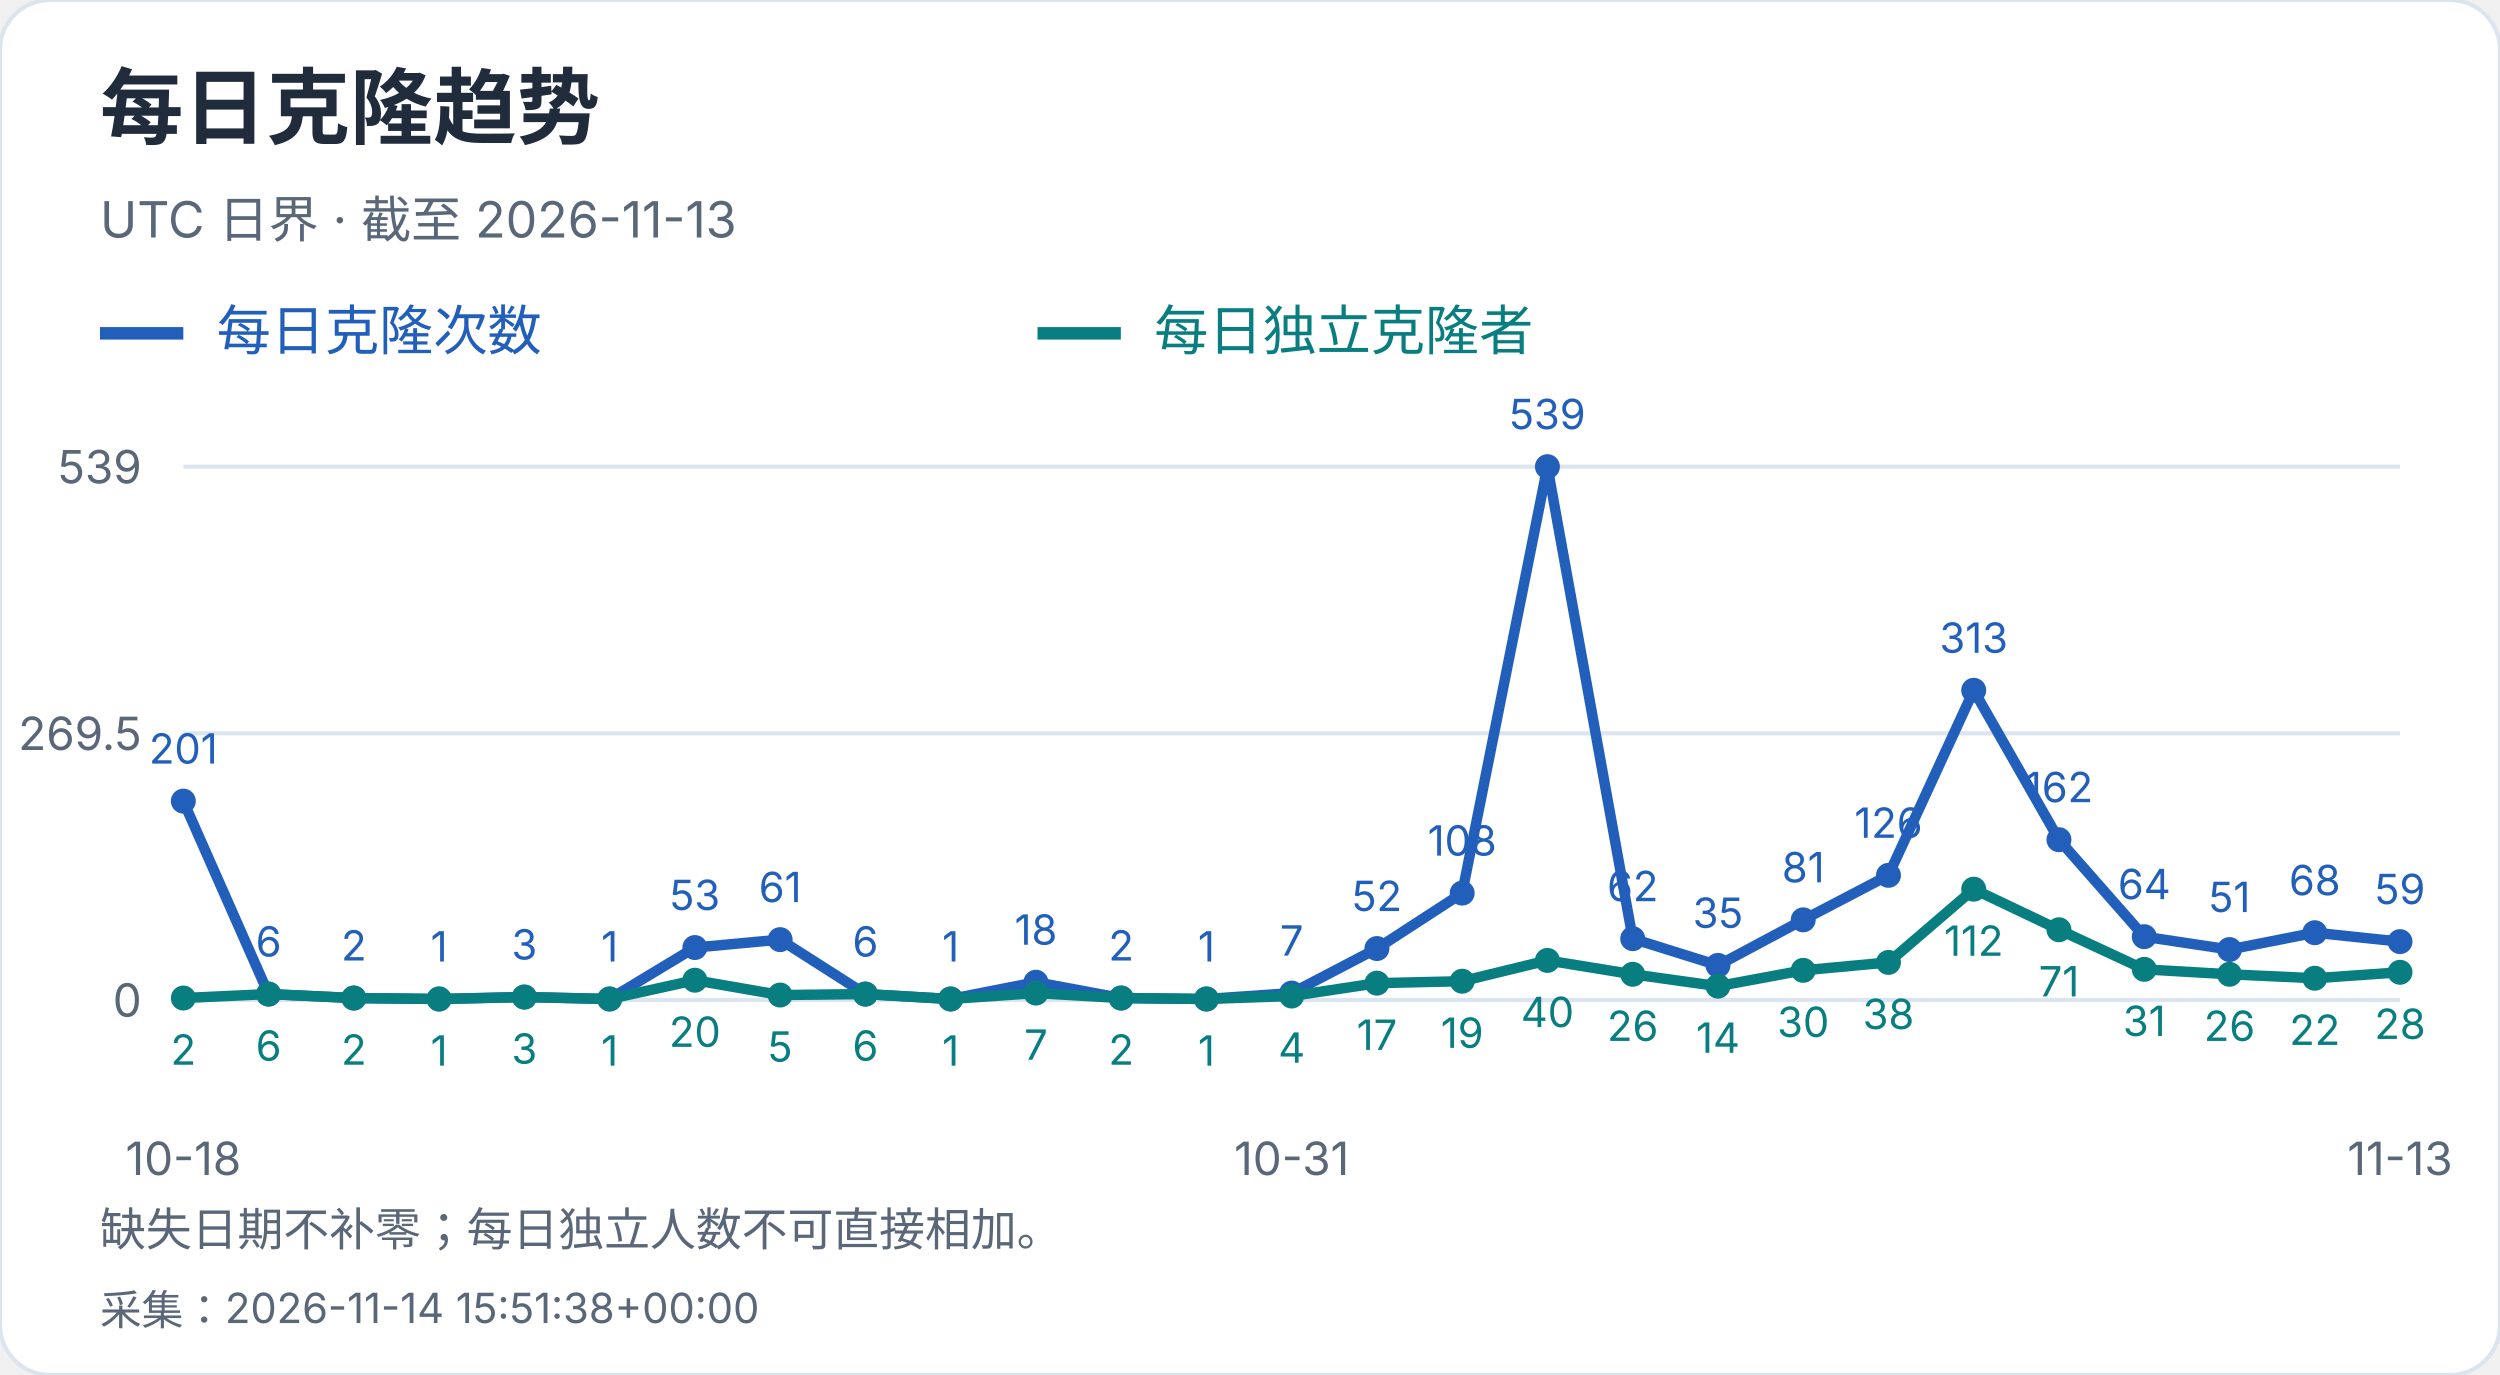
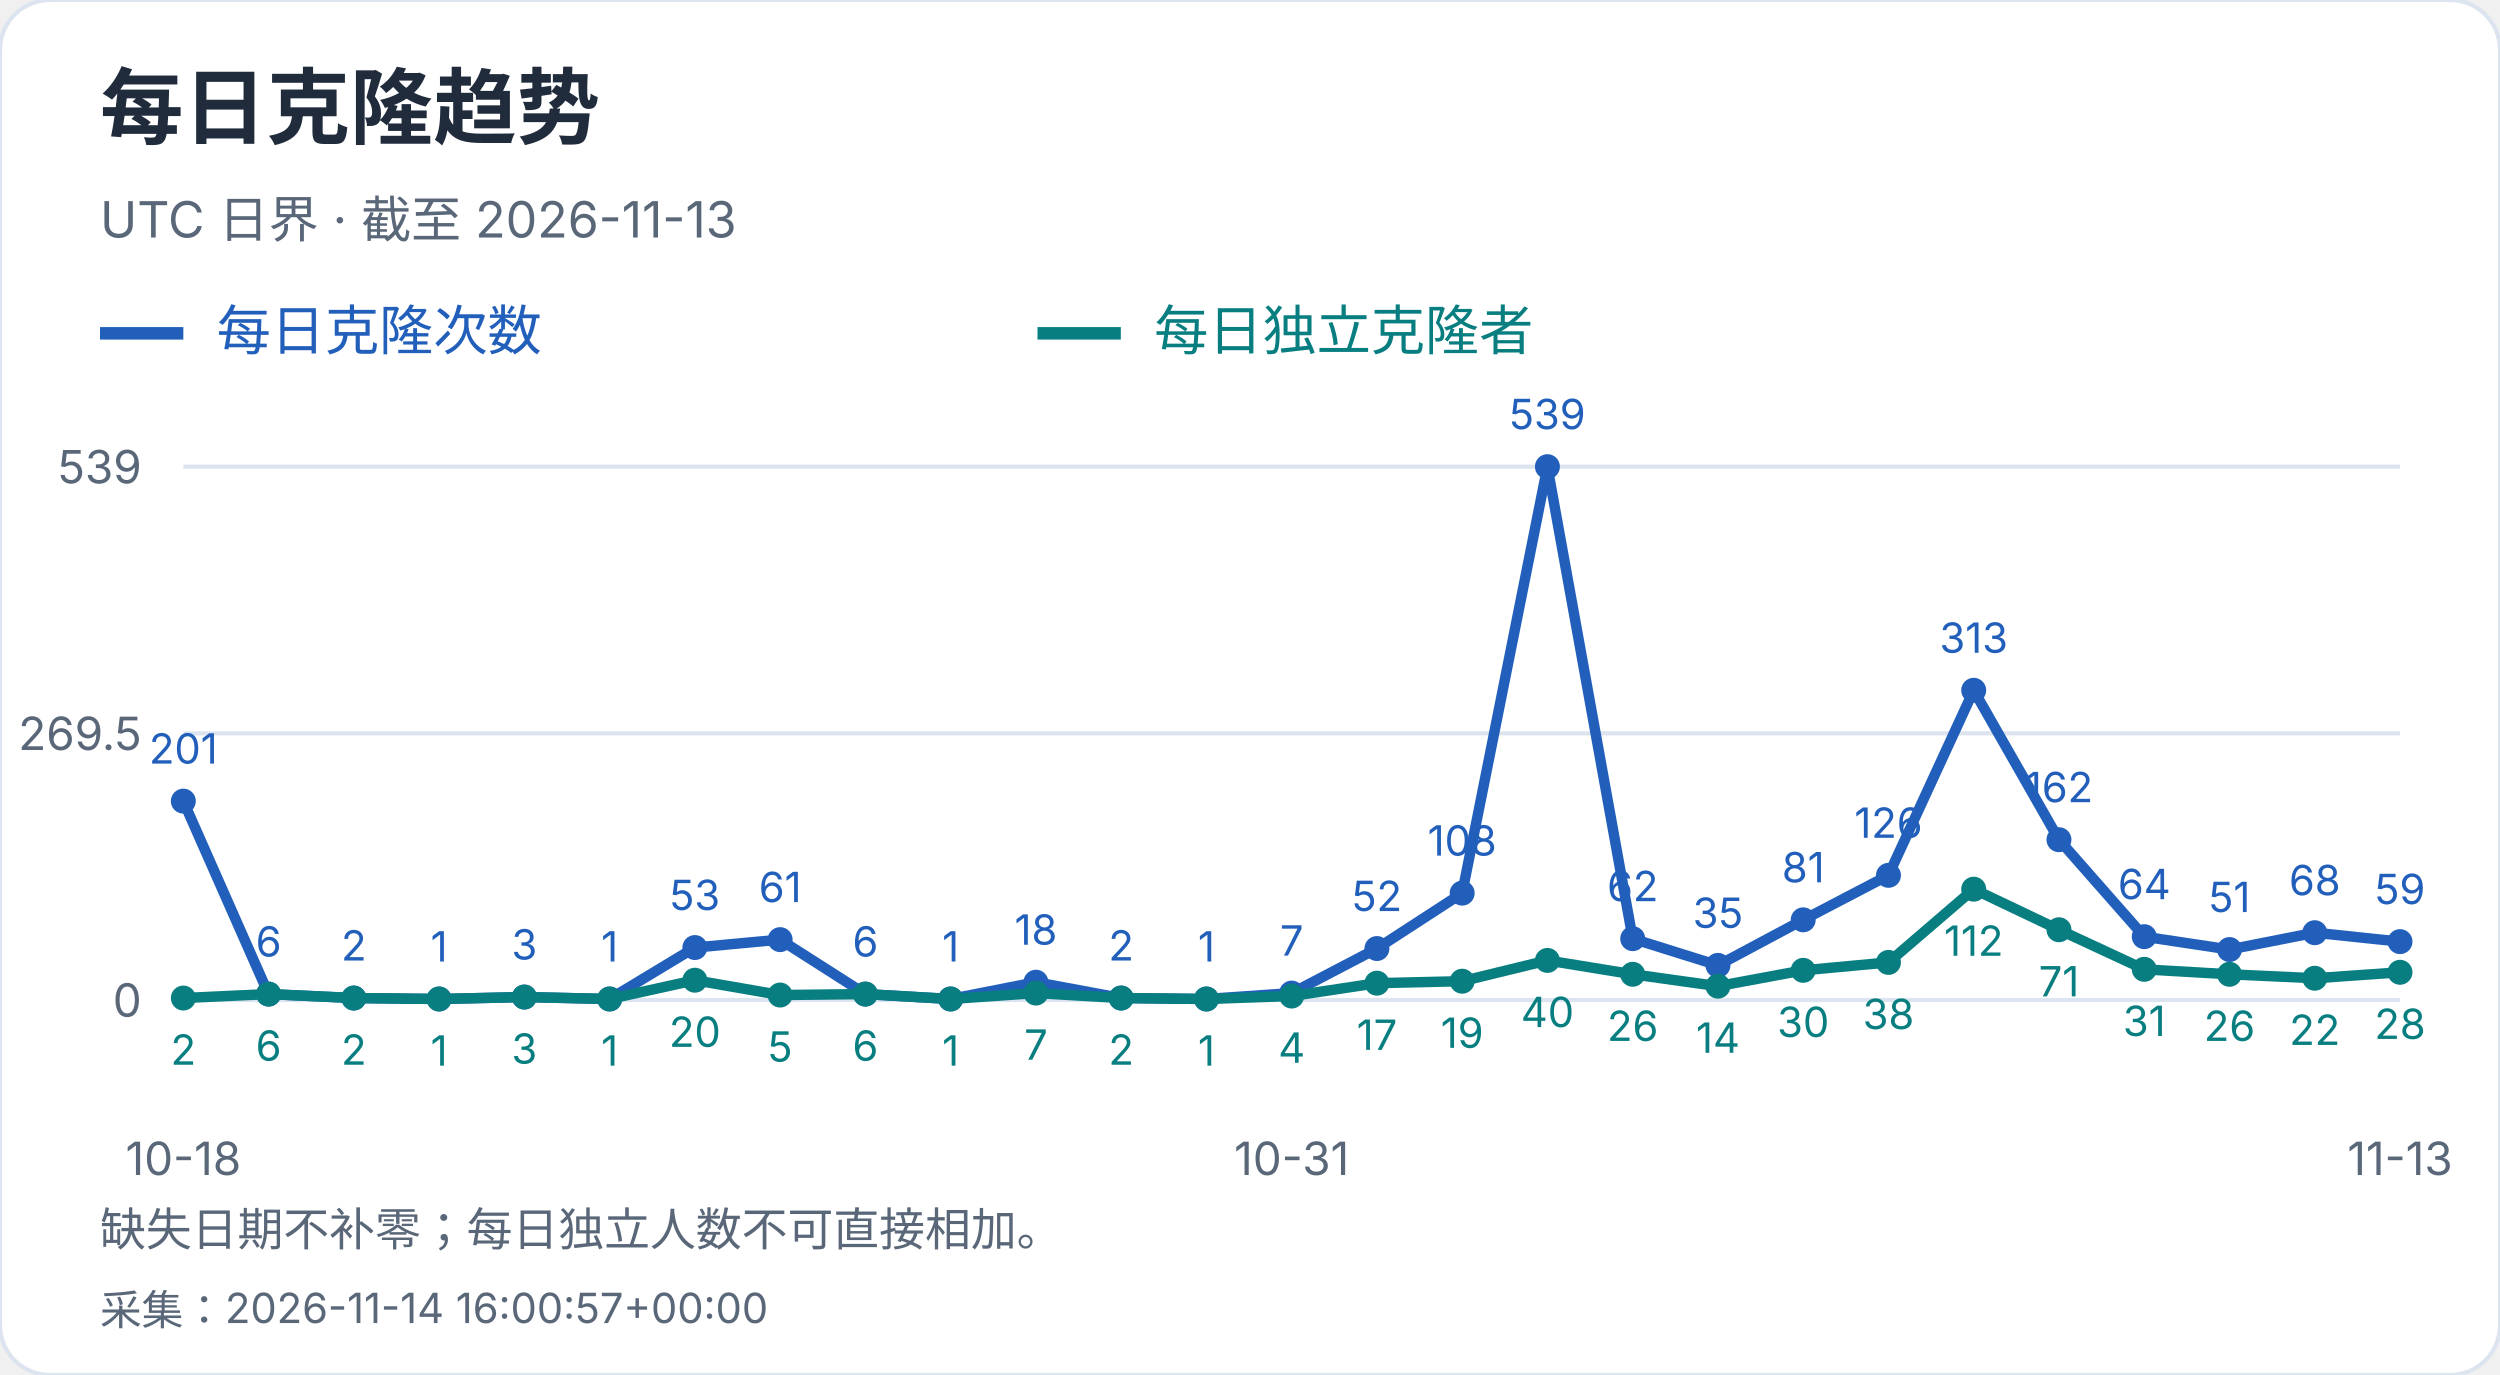
<svg xmlns="http://www.w3.org/2000/svg" width="600" height="330" viewBox="0 0 600 330" role="img" aria-label="每日克隆趋势">
  <style>text{font-family:-apple-system,BlinkMacSystemFont,"Segoe UI","PingFang SC","Microsoft YaHei",sans-serif;font-variant-numeric:tabular-nums}</style>
  <rect width="600" height="330" rx="12" fill="white" stroke="#dce4ef" />
  <text x="24" y="33" font-size="20" fill="#202b3c" font-weight="650" text-anchor="start">每日克隆趋势</text>
  <text x="24" y="57" font-size="12" fill="#596779" font-weight="400" text-anchor="start">UTC 日界 · 截至 2026-11-13</text>
  <path d="M24 80h20" stroke="#215fbb" stroke-width="3" />
  <text x="52" y="84" font-size="13" fill="#215fbb" font-weight="400" text-anchor="start">每日克隆次数</text>
  <path d="M249 80h20" stroke="#087e80" stroke-width="3" />
  <text x="277" y="84" font-size="13" fill="#087e80" font-weight="400" text-anchor="start">每日独立克隆者</text>
  <path d="M44 240.0H576" stroke="#dce4ef" />
  <text x="34" y="244.0" font-size="11" fill="#596779" font-weight="400" text-anchor="end">0</text>
  <path d="M44 176.0H576" stroke="#dce4ef" />
  <text x="34" y="180.0" font-size="11" fill="#596779" font-weight="400" text-anchor="end">269.5</text>
  <path d="M44 112.0H576" stroke="#dce4ef" />
  <text x="34" y="116.0" font-size="11" fill="#596779" font-weight="400" text-anchor="end">539</text>
  <circle cx="44.00" cy="192.27" r="3" fill="#215fbb" />
  <text x="44.0" y="183.27" font-size="10" fill="#215fbb" font-weight="400" text-anchor="middle">201</text>
  <circle cx="64.46" cy="238.58" r="3" fill="#215fbb" />
  <text x="64.46" y="229.58" font-size="10" fill="#215fbb" font-weight="400" text-anchor="middle">6</text>
  <circle cx="84.92" cy="239.53" r="3" fill="#215fbb" />
  <text x="84.92" y="230.53" font-size="10" fill="#215fbb" font-weight="400" text-anchor="middle">2</text>
  <circle cx="105.38" cy="239.76" r="3" fill="#215fbb" />
  <text x="105.38" y="230.76" font-size="10" fill="#215fbb" font-weight="400" text-anchor="middle">1</text>
  <circle cx="125.85" cy="239.29" r="3" fill="#215fbb" />
  <text x="125.85" y="230.29" font-size="10" fill="#215fbb" font-weight="400" text-anchor="middle">3</text>
  <circle cx="146.31" cy="239.76" r="3" fill="#215fbb" />
  <text x="146.31" y="230.76" font-size="10" fill="#215fbb" font-weight="400" text-anchor="middle">1</text>
  <circle cx="166.77" cy="227.41" r="3" fill="#215fbb" />
  <text x="166.77" y="218.41" font-size="10" fill="#215fbb" font-weight="400" text-anchor="middle">53</text>
  <circle cx="187.23" cy="225.51" r="3" fill="#215fbb" />
  <text x="187.23" y="216.51" font-size="10" fill="#215fbb" font-weight="400" text-anchor="middle">61</text>
  <circle cx="207.69" cy="238.58" r="3" fill="#215fbb" />
  <text x="207.69" y="229.58" font-size="10" fill="#215fbb" font-weight="400" text-anchor="middle">6</text>
  <circle cx="228.15" cy="239.76" r="3" fill="#215fbb" />
  <text x="228.15" y="230.76" font-size="10" fill="#215fbb" font-weight="400" text-anchor="middle">1</text>
  <circle cx="248.62" cy="235.73" r="3" fill="#215fbb" />
  <text x="248.62" y="226.73" font-size="10" fill="#215fbb" font-weight="400" text-anchor="middle">18</text>
  <circle cx="269.08" cy="239.53" r="3" fill="#215fbb" />
  <text x="269.08" y="230.53" font-size="10" fill="#215fbb" font-weight="400" text-anchor="middle">2</text>
  <circle cx="289.54" cy="239.76" r="3" fill="#215fbb" />
  <text x="289.54" y="230.76" font-size="10" fill="#215fbb" font-weight="400" text-anchor="middle">1</text>
  <circle cx="310.00" cy="238.34" r="3" fill="#215fbb" />
  <text x="310.0" y="229.34" font-size="10" fill="#215fbb" font-weight="400" text-anchor="middle">7</text>
  <circle cx="330.46" cy="227.65" r="3" fill="#215fbb" />
  <text x="330.46" y="218.65" font-size="10" fill="#215fbb" font-weight="400" text-anchor="middle">52</text>
  <circle cx="350.92" cy="214.35" r="3" fill="#215fbb" />
  <text x="350.92" y="205.35" font-size="10" fill="#215fbb" font-weight="400" text-anchor="middle">108</text>
  <circle cx="371.38" cy="112.00" r="3" fill="#215fbb" />
  <text x="371.38" y="103.0" font-size="10" fill="#215fbb" font-weight="400" text-anchor="middle">539</text>
  <circle cx="391.85" cy="225.28" r="3" fill="#215fbb" />
  <text x="391.85" y="216.28" font-size="10" fill="#215fbb" font-weight="400" text-anchor="middle">62</text>
  <circle cx="412.31" cy="231.69" r="3" fill="#215fbb" />
  <text x="412.31" y="222.69" font-size="10" fill="#215fbb" font-weight="400" text-anchor="middle">35</text>
  <circle cx="432.77" cy="220.76" r="3" fill="#215fbb" />
  <text x="432.77" y="211.76" font-size="10" fill="#215fbb" font-weight="400" text-anchor="middle">81</text>
  <circle cx="453.23" cy="210.08" r="3" fill="#215fbb" />
  <text x="453.23" y="201.08" font-size="10" fill="#215fbb" font-weight="400" text-anchor="middle">126</text>
  <circle cx="473.69" cy="165.67" r="3" fill="#215fbb" />
  <text x="473.69" y="156.67" font-size="10" fill="#215fbb" font-weight="400" text-anchor="middle">313</text>
  <circle cx="494.15" cy="201.53" r="3" fill="#215fbb" />
  <text x="494.15" y="192.53" font-size="10" fill="#215fbb" font-weight="400" text-anchor="middle">162</text>
  <circle cx="514.62" cy="224.80" r="3" fill="#215fbb" />
  <text x="514.62" y="215.8" font-size="10" fill="#215fbb" font-weight="400" text-anchor="middle">64</text>
  <circle cx="535.08" cy="227.89" r="3" fill="#215fbb" />
  <text x="535.08" y="218.89" font-size="10" fill="#215fbb" font-weight="400" text-anchor="middle">51</text>
  <circle cx="555.54" cy="223.85" r="3" fill="#215fbb" />
  <text x="555.54" y="214.85" font-size="10" fill="#215fbb" font-weight="400" text-anchor="middle">68</text>
  <circle cx="576.00" cy="225.99" r="3" fill="#215fbb" />
  <text x="576.0" y="216.99" font-size="10" fill="#215fbb" font-weight="400" text-anchor="middle">59</text>
  <polyline points="44.00,192.27 64.46,238.58 84.92,239.53 105.38,239.76 125.85,239.29 146.31,239.76 166.77,227.41 187.23,225.51 207.69,238.58 228.15,239.76 248.62,235.73 269.08,239.53 289.54,239.76 310.00,238.34 330.46,227.65 350.92,214.35 371.38,112.00 391.85,225.28 412.31,231.69 432.77,220.76 453.23,210.08 473.69,165.67 494.15,201.53 514.62,224.80 535.08,227.89 555.54,223.85 576.00,225.99" fill="none" stroke="#215fbb" stroke-width="2.5" />
  <circle cx="44.00" cy="239.53" r="3" fill="#087e80" />
  <text x="44.0" y="255.53" font-size="10" fill="#087e80" font-weight="400" text-anchor="middle">2</text>
  <circle cx="64.46" cy="238.58" r="3" fill="#087e80" />
  <text x="64.46" y="254.58" font-size="10" fill="#087e80" font-weight="400" text-anchor="middle">6</text>
  <circle cx="84.92" cy="239.53" r="3" fill="#087e80" />
  <text x="84.92" y="255.53" font-size="10" fill="#087e80" font-weight="400" text-anchor="middle">2</text>
  <circle cx="105.38" cy="239.76" r="3" fill="#087e80" />
  <text x="105.38" y="255.76" font-size="10" fill="#087e80" font-weight="400" text-anchor="middle">1</text>
  <circle cx="125.85" cy="239.29" r="3" fill="#087e80" />
  <text x="125.85" y="255.29" font-size="10" fill="#087e80" font-weight="400" text-anchor="middle">3</text>
  <circle cx="146.31" cy="239.76" r="3" fill="#087e80" />
  <text x="146.31" y="255.76" font-size="10" fill="#087e80" font-weight="400" text-anchor="middle">1</text>
  <circle cx="166.77" cy="235.25" r="3" fill="#087e80" />
  <text x="166.77" y="251.25" font-size="10" fill="#087e80" font-weight="400" text-anchor="middle">20</text>
  <circle cx="187.23" cy="238.81" r="3" fill="#087e80" />
  <text x="187.23" y="254.81" font-size="10" fill="#087e80" font-weight="400" text-anchor="middle">5</text>
  <circle cx="207.69" cy="238.58" r="3" fill="#087e80" />
  <text x="207.69" y="254.58" font-size="10" fill="#087e80" font-weight="400" text-anchor="middle">6</text>
  <circle cx="228.15" cy="239.76" r="3" fill="#087e80" />
  <text x="228.15" y="255.76" font-size="10" fill="#087e80" font-weight="400" text-anchor="middle">1</text>
  <circle cx="248.62" cy="238.34" r="3" fill="#087e80" />
  <text x="248.62" y="254.34" font-size="10" fill="#087e80" font-weight="400" text-anchor="middle">7</text>
  <circle cx="269.08" cy="239.53" r="3" fill="#087e80" />
  <text x="269.08" y="255.53" font-size="10" fill="#087e80" font-weight="400" text-anchor="middle">2</text>
  <circle cx="289.54" cy="239.76" r="3" fill="#087e80" />
  <text x="289.54" y="255.76" font-size="10" fill="#087e80" font-weight="400" text-anchor="middle">1</text>
  <circle cx="310.00" cy="239.05" r="3" fill="#087e80" />
  <text x="310.0" y="255.05" font-size="10" fill="#087e80" font-weight="400" text-anchor="middle">4</text>
  <circle cx="330.46" cy="235.96" r="3" fill="#087e80" />
  <text x="330.46" y="251.96" font-size="10" fill="#087e80" font-weight="400" text-anchor="middle">17</text>
  <circle cx="350.92" cy="235.49" r="3" fill="#087e80" />
  <text x="350.92" y="251.49" font-size="10" fill="#087e80" font-weight="400" text-anchor="middle">19</text>
  <circle cx="371.38" cy="230.50" r="3" fill="#087e80" />
  <text x="371.38" y="246.5" font-size="10" fill="#087e80" font-weight="400" text-anchor="middle">40</text>
  <circle cx="391.85" cy="233.83" r="3" fill="#087e80" />
  <text x="391.85" y="249.83" font-size="10" fill="#087e80" font-weight="400" text-anchor="middle">26</text>
  <circle cx="412.31" cy="236.68" r="3" fill="#087e80" />
  <text x="412.31" y="252.68" font-size="10" fill="#087e80" font-weight="400" text-anchor="middle">14</text>
  <circle cx="432.77" cy="232.88" r="3" fill="#087e80" />
  <text x="432.77" y="248.88" font-size="10" fill="#087e80" font-weight="400" text-anchor="middle">30</text>
  <circle cx="453.23" cy="230.98" r="3" fill="#087e80" />
  <text x="453.23" y="246.98" font-size="10" fill="#087e80" font-weight="400" text-anchor="middle">38</text>
  <circle cx="473.69" cy="213.40" r="3" fill="#087e80" />
  <text x="473.69" y="229.4" font-size="10" fill="#087e80" font-weight="400" text-anchor="middle">112</text>
  <circle cx="494.15" cy="223.14" r="3" fill="#087e80" />
  <text x="494.15" y="239.14" font-size="10" fill="#087e80" font-weight="400" text-anchor="middle">71</text>
  <circle cx="514.62" cy="232.64" r="3" fill="#087e80" />
  <text x="514.62" y="248.64" font-size="10" fill="#087e80" font-weight="400" text-anchor="middle">31</text>
  <circle cx="535.08" cy="233.83" r="3" fill="#087e80" />
  <text x="535.08" y="249.83" font-size="10" fill="#087e80" font-weight="400" text-anchor="middle">26</text>
  <circle cx="555.54" cy="234.78" r="3" fill="#087e80" />
  <text x="555.54" y="250.78" font-size="10" fill="#087e80" font-weight="400" text-anchor="middle">22</text>
  <circle cx="576.00" cy="233.35" r="3" fill="#087e80" />
  <text x="576.0" y="249.35" font-size="10" fill="#087e80" font-weight="400" text-anchor="middle">28</text>
  <polyline points="44.00,239.53 64.46,238.58 84.92,239.53 105.38,239.76 125.85,239.29 146.31,239.76 166.77,235.25 187.23,238.81 207.69,238.58 228.15,239.76 248.62,238.34 269.08,239.53 289.54,239.76 310.00,239.05 330.46,235.96 350.92,235.49 371.38,230.50 391.85,233.83 412.31,236.68 432.77,232.88 453.23,230.98 473.69,213.40 494.15,223.14 514.62,232.64 535.08,233.83 555.54,234.78 576.00,233.35" fill="none" stroke="#087e80" stroke-width="2.5" />
  <text x="44.0" y="282" font-size="11" fill="#596779" font-weight="400" text-anchor="middle">10-18</text>
  <text x="310.0" y="282" font-size="11" fill="#596779" font-weight="400" text-anchor="middle">10-31</text>
  <text x="576.0" y="282" font-size="11" fill="#596779" font-weight="400" text-anchor="middle">11-13</text>
  <text x="24" y="299" font-size="11" fill="#596779" font-weight="400" text-anchor="start">缺失日期不补零；每日独立人数不可直接相加。</text>
-   <text x="24" y="318" font-size="10" fill="#596779" font-weight="400" text-anchor="start">采集：2026-11-14 15:51:38+00:00</text>
+   <text x="24" y="318" font-size="10" fill="#596779" font-weight="400" text-anchor="start">采集：2026-11-14 16:00:57+00:00</text>
</svg>
